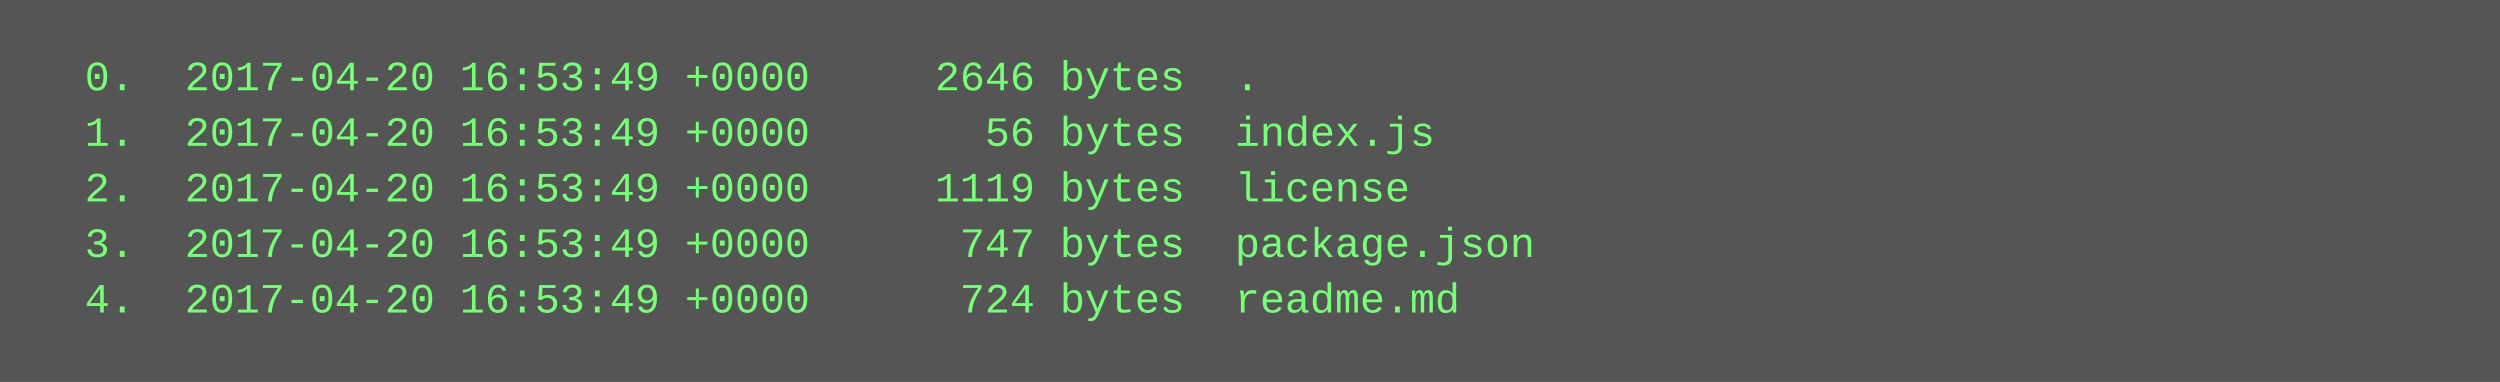
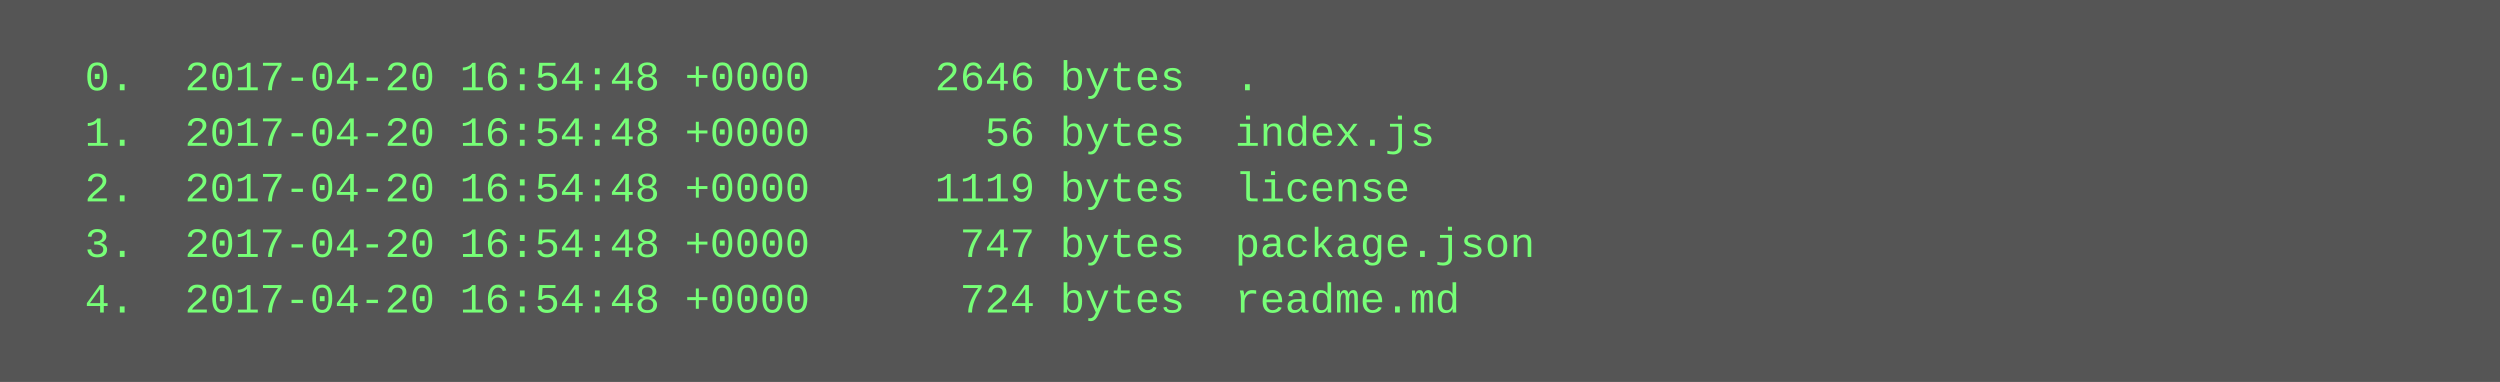
<svg xmlns="http://www.w3.org/2000/svg" height="110" width="720">
  <rect height="110" fill="#555" width="720" />
  <text fill="#7f7" font-family="Courier New" font-size="12" xml:space="preserve">
-     <tspan x="10" y="26">  0.  2017-04-20 16:53:49 +0000     2646 bytes  .</tspan>
-     <tspan x="10" y="42">  1.  2017-04-20 16:53:49 +0000       56 bytes  index.js</tspan>
-     <tspan x="10" y="58">  2.  2017-04-20 16:53:49 +0000     1119 bytes  license</tspan>
-     <tspan x="10" y="74">  3.  2017-04-20 16:53:49 +0000      747 bytes  package.json</tspan>
-     <tspan x="10" y="90">  4.  2017-04-20 16:53:49 +0000      724 bytes  readme.md</tspan>
+     <tspan x="10" y="26">  0.  2017-04-20 16:54:48 +0000     2646 bytes  .</tspan>
+     <tspan x="10" y="42">  1.  2017-04-20 16:54:48 +0000       56 bytes  index.js</tspan>
+     <tspan x="10" y="58">  2.  2017-04-20 16:54:48 +0000     1119 bytes  license</tspan>
+     <tspan x="10" y="74">  3.  2017-04-20 16:54:48 +0000      747 bytes  package.json</tspan>
+     <tspan x="10" y="90">  4.  2017-04-20 16:54:48 +0000      724 bytes  readme.md</tspan>
  </text>
</svg>
